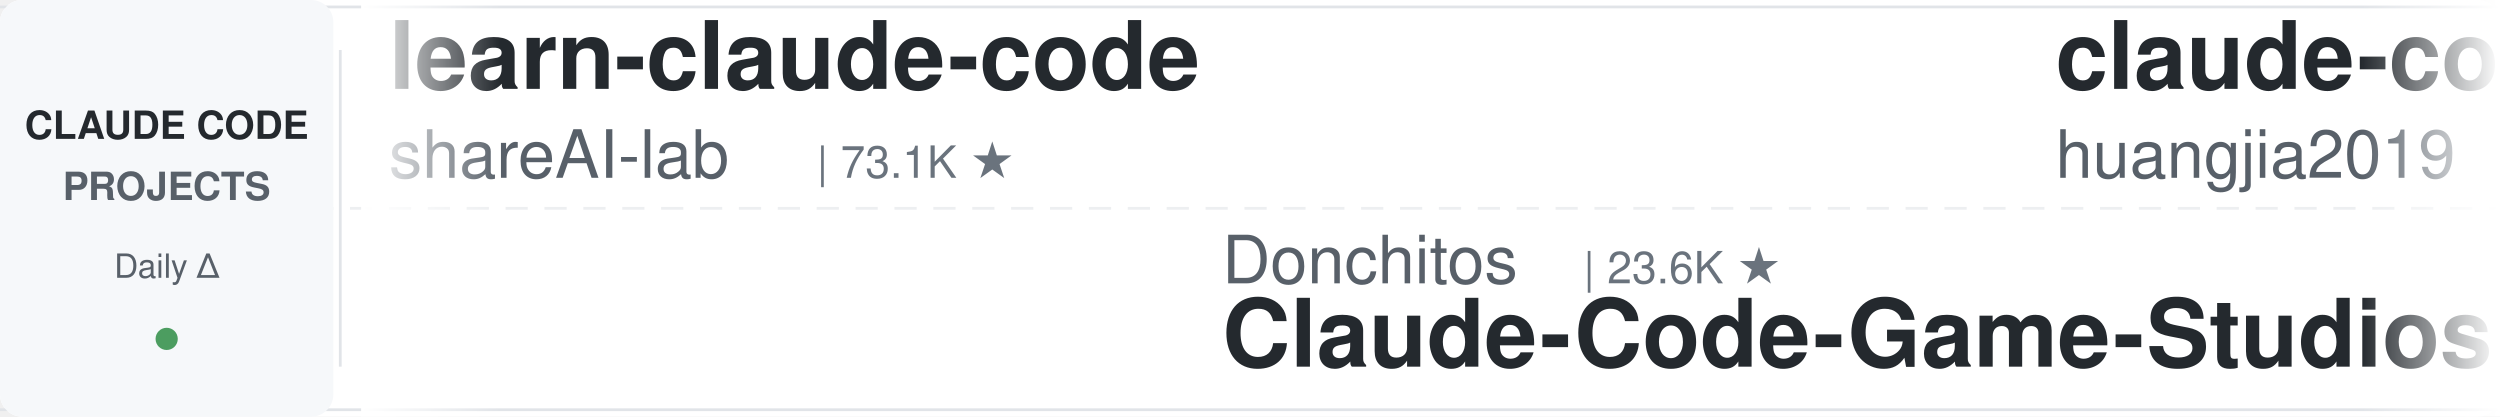
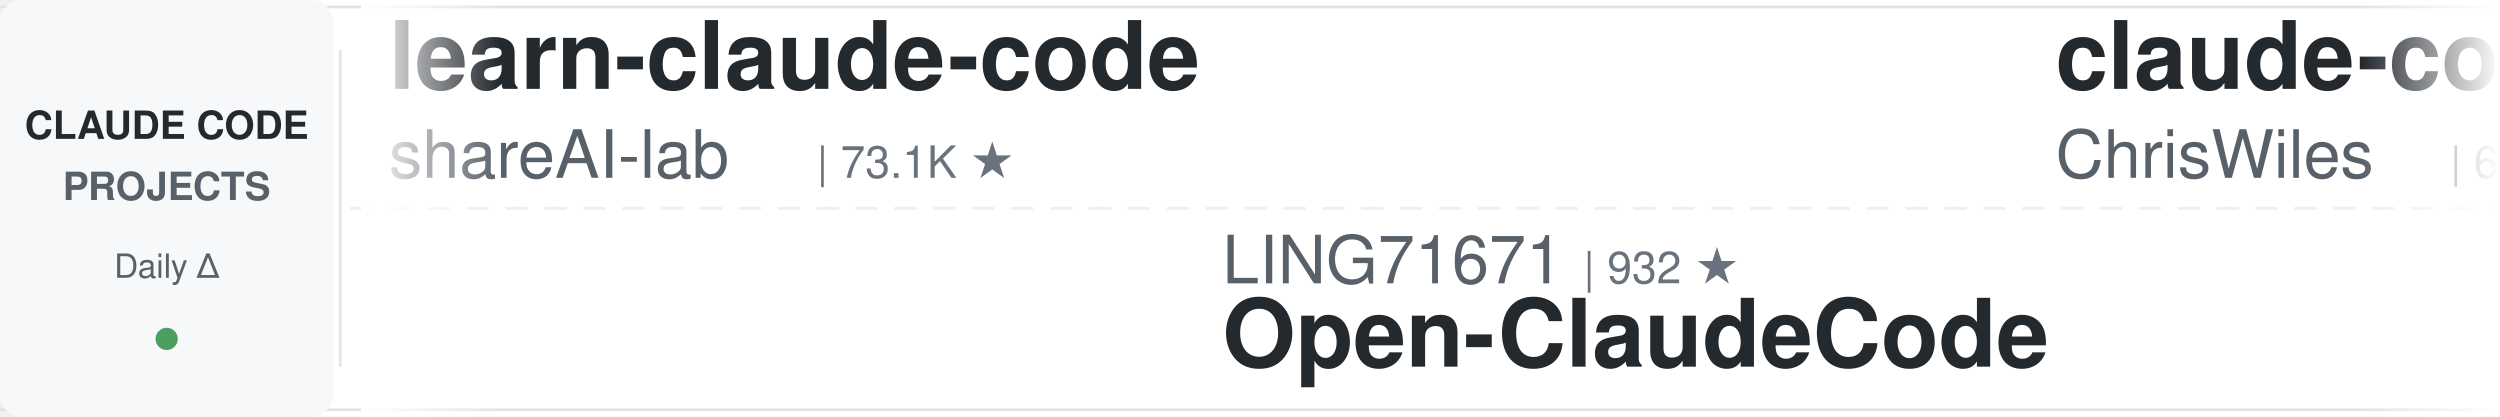
<svg xmlns="http://www.w3.org/2000/svg" width="900" height="150">
  <defs>
    <linearGradient id="leftFade" x1="0%" y1="0%" x2="100%" y2="0%">
      <stop offset="0%" style="stop-color:#ffffff;stop-opacity:1" />
      <stop offset="100%" style="stop-color:#ffffff;stop-opacity:0" />
    </linearGradient>
    <linearGradient id="rightFade" x1="0%" y1="0%" x2="100%" y2="0%">
      <stop offset="0%" style="stop-color:#ffffff;stop-opacity:0" />
      <stop offset="100%" style="stop-color:#ffffff;stop-opacity:1" />
    </linearGradient>
  </defs>
  <rect width="900" height="150" fill="#ffffff" rx="8" />
  <rect x="0" y="2" width="900" height="1" fill="#e1e4e8" />
  <rect x="0" y="147" width="900" height="1" fill="#e1e4e8" />
  <line x1="0" y1="75" x2="900" y2="75" stroke="#e1e4e8" stroke-width="1" stroke-dasharray="8 6" opacity="0.6" />
  <rect x="0" y="0" width="120" height="150" fill="#f6f8fa" rx="8" />
  <text x="60" y="50" font-family="-apple-system, BlinkMacSystemFont, 'Segoe UI', Helvetica, Arial, sans-serif" font-size="14" font-weight="600" fill="#24292e" text-anchor="middle">CLAUDE CODE</text>
  <text x="60" y="72" font-family="-apple-system, BlinkMacSystemFont, 'Segoe UI', Helvetica, Arial, sans-serif" font-size="14" font-weight="600" fill="#586069" text-anchor="middle">PROJECTS</text>
  <text x="60" y="100" font-family="-apple-system, BlinkMacSystemFont, 'Segoe UI', Helvetica, Arial, sans-serif" font-size="12" font-weight="500" fill="#586069" text-anchor="middle">Daily Δ</text>
  <circle cx="60" cy="122" r="4" fill="#22863a" opacity="0.8" />
  <rect x="122" y="18" width="1" height="114" fill="#e1e4e8" />
  <clipPath id="tickerClip">
    <rect x="130" y="0" width="770" height="150" />
  </clipPath>
  <g clip-path="url(#tickerClip)">
    <g id="tickerItems">
      <animateTransform attributeName="transform" attributeType="XML" type="translate" from="0 0" to="-3000 0" dur="54s" repeatCount="indefinite" />
      <g transform="translate(0, 0)">
        <text x="140" y="32" font-family="-apple-system, BlinkMacSystemFont, 'Segoe UI', Helvetica, Arial, sans-serif" font-size="34" font-weight="600" fill="#24292e">learn-claude-code</text>
        <text x="140" y="64" font-family="-apple-system, BlinkMacSystemFont, 'Segoe UI', Helvetica, Arial, sans-serif" font-size="24" font-weight="400" fill="#586069">shareAI-lab</text>
        <text x="294" y="64" font-family="-apple-system, BlinkMacSystemFont, 'Segoe UI', Helvetica, Arial, sans-serif" font-size="16" font-weight="500" fill="#6a737d">| 73.1K ★</text>
      </g>
      <g transform="translate(300, 0)">
-         <text x="140" y="102" font-family="-apple-system, BlinkMacSystemFont, 'Segoe UI', Helvetica, Arial, sans-serif" font-size="24" font-weight="400" fill="#586069">Donchitos</text>
-         <text x="270" y="102" font-family="-apple-system, BlinkMacSystemFont, 'Segoe UI', Helvetica, Arial, sans-serif" font-size="16" font-weight="500" fill="#6a737d">| 23.6K ★</text>
-         <text x="140" y="132" font-family="-apple-system, BlinkMacSystemFont, 'Segoe UI', Helvetica, Arial, sans-serif" font-size="34" font-weight="600" fill="#24292e">Claude-Code-Game-Studios</text>
+         <text x="140" y="102" font-family="-apple-system, BlinkMacSystemFont, 'Segoe UI', Helvetica, Arial, sans-serif" font-size="24" font-weight="400" fill="#586069">LING71671</text>
+         <text x="270" y="102" font-family="-apple-system, BlinkMacSystemFont, 'Segoe UI', Helvetica, Arial, sans-serif" font-size="16" font-weight="500" fill="#6a737d">| 932 ★</text>
+         <text x="140" y="132" font-family="-apple-system, BlinkMacSystemFont, 'Segoe UI', Helvetica, Arial, sans-serif" font-size="34" font-weight="600" fill="#24292e">Open-ClaudeCode</text>
      </g>
      <g transform="translate(600, 0)">
-         <text x="140" y="32" font-family="-apple-system, BlinkMacSystemFont, 'Segoe UI', Helvetica, Arial, sans-serif" font-size="34" font-weight="600" fill="#24292e">claude-code-engineering</text>
-         <text x="140" y="64" font-family="-apple-system, BlinkMacSystemFont, 'Segoe UI', Helvetica, Arial, sans-serif" font-size="24" font-weight="400" fill="#586069">huangjia2019</text>
-         <text x="306" y="64" font-family="-apple-system, BlinkMacSystemFont, 'Segoe UI', Helvetica, Arial, sans-serif" font-size="16" font-weight="500" fill="#6a737d">| 1.0K ★</text>
+         <text x="140" y="32" font-family="-apple-system, BlinkMacSystemFont, 'Segoe UI', Helvetica, Arial, sans-serif" font-size="34" font-weight="600" fill="#24292e">claude-code-showcase</text>
+         <text x="140" y="64" font-family="-apple-system, BlinkMacSystemFont, 'Segoe UI', Helvetica, Arial, sans-serif" font-size="24" font-weight="400" fill="#586069">ChrisWiles</text>
+         <text x="282" y="64" font-family="-apple-system, BlinkMacSystemFont, 'Segoe UI', Helvetica, Arial, sans-serif" font-size="16" font-weight="500" fill="#6a737d">| 6.0K ★</text>
      </g>
      <g transform="translate(900, 0)">
-         <text x="140" y="102" font-family="-apple-system, BlinkMacSystemFont, 'Segoe UI', Helvetica, Arial, sans-serif" font-size="24" font-weight="400" fill="#586069">Chachamaru127</text>
-         <text x="318" y="102" font-family="-apple-system, BlinkMacSystemFont, 'Segoe UI', Helvetica, Arial, sans-serif" font-size="16" font-weight="500" fill="#6a737d">| 3.0K ★</text>
-         <text x="140" y="132" font-family="-apple-system, BlinkMacSystemFont, 'Segoe UI', Helvetica, Arial, sans-serif" font-size="34" font-weight="600" fill="#24292e">claude-code-harness</text>
+         <text x="140" y="102" font-family="-apple-system, BlinkMacSystemFont, 'Segoe UI', Helvetica, Arial, sans-serif" font-size="24" font-weight="400" fill="#586069">hangsman</text>
+         <text x="258" y="102" font-family="-apple-system, BlinkMacSystemFont, 'Segoe UI', Helvetica, Arial, sans-serif" font-size="16" font-weight="500" fill="#6a737d">| 790 ★</text>
+         <text x="140" y="132" font-family="-apple-system, BlinkMacSystemFont, 'Segoe UI', Helvetica, Arial, sans-serif" font-size="34" font-weight="600" fill="#24292e">claude-code-source</text>
      </g>
      <g transform="translate(1200, 0)">
-         <text x="140" y="32" font-family="-apple-system, BlinkMacSystemFont, 'Segoe UI', Helvetica, Arial, sans-serif" font-size="34" font-weight="600" fill="#24292e">edmunds-claude-code</text>
-         <text x="140" y="64" font-family="-apple-system, BlinkMacSystemFont, 'Segoe UI', Helvetica, Arial, sans-serif" font-size="24" font-weight="400" fill="#586069">edmund-io</text>
-         <text x="270" y="64" font-family="-apple-system, BlinkMacSystemFont, 'Segoe UI', Helvetica, Arial, sans-serif" font-size="16" font-weight="500" fill="#6a737d">| 1.5K ★</text>
+         <text x="140" y="32" font-family="-apple-system, BlinkMacSystemFont, 'Segoe UI', Helvetica, Arial, sans-serif" font-size="34" font-weight="600" fill="#24292e">claude-code-source-build</text>
+         <text x="140" y="64" font-family="-apple-system, BlinkMacSystemFont, 'Segoe UI', Helvetica, Arial, sans-serif" font-size="24" font-weight="400" fill="#586069">andrew-kramer-inno</text>
+         <text x="378" y="64" font-family="-apple-system, BlinkMacSystemFont, 'Segoe UI', Helvetica, Arial, sans-serif" font-size="16" font-weight="500" fill="#6a737d">| 593 ★</text>
      </g>
      <g transform="translate(1500, 0)">
-         <text x="140" y="102" font-family="-apple-system, BlinkMacSystemFont, 'Segoe UI', Helvetica, Arial, sans-serif" font-size="24" font-weight="400" fill="#586069">anthropics</text>
-         <text x="282" y="102" font-family="-apple-system, BlinkMacSystemFont, 'Segoe UI', Helvetica, Arial, sans-serif" font-size="16" font-weight="500" fill="#6a737d">| 932 ★</text>
-         <text x="140" y="132" font-family="-apple-system, BlinkMacSystemFont, 'Segoe UI', Helvetica, Arial, sans-serif" font-size="34" font-weight="600" fill="#24292e">claude-code-base-action</text>
+         <text x="140" y="102" font-family="-apple-system, BlinkMacSystemFont, 'Segoe UI', Helvetica, Arial, sans-serif" font-size="24" font-weight="400" fill="#586069">huangjia2019</text>
+         <text x="306" y="102" font-family="-apple-system, BlinkMacSystemFont, 'Segoe UI', Helvetica, Arial, sans-serif" font-size="16" font-weight="500" fill="#6a737d">| 1.0K ★</text>
+         <text x="140" y="132" font-family="-apple-system, BlinkMacSystemFont, 'Segoe UI', Helvetica, Arial, sans-serif" font-size="34" font-weight="600" fill="#24292e">claude-code-engineering</text>
      </g>
      <g transform="translate(1800, 0)">
-         <text x="140" y="32" font-family="-apple-system, BlinkMacSystemFont, 'Segoe UI', Helvetica, Arial, sans-serif" font-size="34" font-weight="600" fill="#24292e">claude-code-tips</text>
-         <text x="140" y="64" font-family="-apple-system, BlinkMacSystemFont, 'Segoe UI', Helvetica, Arial, sans-serif" font-size="24" font-weight="400" fill="#586069">ykdojo</text>
-         <text x="234" y="64" font-family="-apple-system, BlinkMacSystemFont, 'Segoe UI', Helvetica, Arial, sans-serif" font-size="16" font-weight="500" fill="#6a737d">| 9.5K ★</text>
+         <text x="140" y="32" font-family="-apple-system, BlinkMacSystemFont, 'Segoe UI', Helvetica, Arial, sans-serif" font-size="34" font-weight="600" fill="#24292e">Dive-into-Claude-Code</text>
+         <text x="140" y="64" font-family="-apple-system, BlinkMacSystemFont, 'Segoe UI', Helvetica, Arial, sans-serif" font-size="24" font-weight="400" fill="#586069">VILA-Lab</text>
+         <text x="258" y="64" font-family="-apple-system, BlinkMacSystemFont, 'Segoe UI', Helvetica, Arial, sans-serif" font-size="16" font-weight="500" fill="#6a737d">| 2.0K ★</text>
      </g>
      <g transform="translate(2100, 0)">
-         <text x="140" y="102" font-family="-apple-system, BlinkMacSystemFont, 'Segoe UI', Helvetica, Arial, sans-serif" font-size="24" font-weight="400" fill="#586069">ChrisWiles</text>
-         <text x="282" y="102" font-family="-apple-system, BlinkMacSystemFont, 'Segoe UI', Helvetica, Arial, sans-serif" font-size="16" font-weight="500" fill="#6a737d">| 6.0K ★</text>
-         <text x="140" y="132" font-family="-apple-system, BlinkMacSystemFont, 'Segoe UI', Helvetica, Arial, sans-serif" font-size="34" font-weight="600" fill="#24292e">claude-code-showcase</text>
+         <text x="140" y="102" font-family="-apple-system, BlinkMacSystemFont, 'Segoe UI', Helvetica, Arial, sans-serif" font-size="24" font-weight="400" fill="#586069">JrCx7scC</text>
+         <text x="258" y="102" font-family="-apple-system, BlinkMacSystemFont, 'Segoe UI', Helvetica, Arial, sans-serif" font-size="16" font-weight="500" fill="#6a737d">| 371 ★</text>
+         <text x="140" y="132" font-family="-apple-system, BlinkMacSystemFont, 'Segoe UI', Helvetica, Arial, sans-serif" font-size="34" font-weight="600" fill="#24292e">claude-code-source</text>
      </g>
      <g transform="translate(2400, 0)">
-         <text x="140" y="32" font-family="-apple-system, BlinkMacSystemFont, 'Segoe UI', Helvetica, Arial, sans-serif" font-size="34" font-weight="600" fill="#24292e">claude-code-guide</text>
-         <text x="140" y="64" font-family="-apple-system, BlinkMacSystemFont, 'Segoe UI', Helvetica, Arial, sans-serif" font-size="24" font-weight="400" fill="#586069">Cranot</text>
-         <text x="234" y="64" font-family="-apple-system, BlinkMacSystemFont, 'Segoe UI', Helvetica, Arial, sans-serif" font-size="16" font-weight="500" fill="#6a737d">| 2.9K ★</text>
+         <text x="140" y="32" font-family="-apple-system, BlinkMacSystemFont, 'Segoe UI', Helvetica, Arial, sans-serif" font-size="34" font-weight="600" fill="#24292e">claude-code-prompts</text>
+         <text x="140" y="64" font-family="-apple-system, BlinkMacSystemFont, 'Segoe UI', Helvetica, Arial, sans-serif" font-size="24" font-weight="400" fill="#586069">repowise-dev</text>
+         <text x="306" y="64" font-family="-apple-system, BlinkMacSystemFont, 'Segoe UI', Helvetica, Arial, sans-serif" font-size="16" font-weight="500" fill="#6a737d">| 1.2K ★</text>
      </g>
      <g transform="translate(2700, 0)">
-         <text x="140" y="102" font-family="-apple-system, BlinkMacSystemFont, 'Segoe UI', Helvetica, Arial, sans-serif" font-size="24" font-weight="400" fill="#586069">alejandrobalderas</text>
-         <text x="366" y="102" font-family="-apple-system, BlinkMacSystemFont, 'Segoe UI', Helvetica, Arial, sans-serif" font-size="16" font-weight="500" fill="#6a737d">| 2.7K ★</text>
-         <text x="140" y="132" font-family="-apple-system, BlinkMacSystemFont, 'Segoe UI', Helvetica, Arial, sans-serif" font-size="34" font-weight="600" fill="#24292e">claude-code-from-source</text>
+         <text x="140" y="102" font-family="-apple-system, BlinkMacSystemFont, 'Segoe UI', Helvetica, Arial, sans-serif" font-size="24" font-weight="400" fill="#586069">SeemSeam</text>
+         <text x="258" y="102" font-family="-apple-system, BlinkMacSystemFont, 'Segoe UI', Helvetica, Arial, sans-serif" font-size="16" font-weight="500" fill="#6a737d">| 3.4K ★</text>
+         <text x="140" y="132" font-family="-apple-system, BlinkMacSystemFont, 'Segoe UI', Helvetica, Arial, sans-serif" font-size="34" font-weight="600" fill="#24292e">claude_codex_bridge</text>
      </g>
      <g transform="translate(3000, 0)">
        <text x="140" y="32" font-family="-apple-system, BlinkMacSystemFont, 'Segoe UI', Helvetica, Arial, sans-serif" font-size="34" font-weight="600" fill="#24292e">learn-claude-code</text>
        <text x="140" y="64" font-family="-apple-system, BlinkMacSystemFont, 'Segoe UI', Helvetica, Arial, sans-serif" font-size="24" font-weight="400" fill="#586069">shareAI-lab</text>
        <text x="294" y="64" font-family="-apple-system, BlinkMacSystemFont, 'Segoe UI', Helvetica, Arial, sans-serif" font-size="16" font-weight="500" fill="#6a737d">| 73.1K ★</text>
      </g>
      <g transform="translate(3300, 0)">
-         <text x="140" y="102" font-family="-apple-system, BlinkMacSystemFont, 'Segoe UI', Helvetica, Arial, sans-serif" font-size="24" font-weight="400" fill="#586069">Donchitos</text>
-         <text x="270" y="102" font-family="-apple-system, BlinkMacSystemFont, 'Segoe UI', Helvetica, Arial, sans-serif" font-size="16" font-weight="500" fill="#6a737d">| 23.6K ★</text>
-         <text x="140" y="132" font-family="-apple-system, BlinkMacSystemFont, 'Segoe UI', Helvetica, Arial, sans-serif" font-size="34" font-weight="600" fill="#24292e">Claude-Code-Game-Studios</text>
+         <text x="140" y="102" font-family="-apple-system, BlinkMacSystemFont, 'Segoe UI', Helvetica, Arial, sans-serif" font-size="24" font-weight="400" fill="#586069">LING71671</text>
+         <text x="270" y="102" font-family="-apple-system, BlinkMacSystemFont, 'Segoe UI', Helvetica, Arial, sans-serif" font-size="16" font-weight="500" fill="#6a737d">| 932 ★</text>
+         <text x="140" y="132" font-family="-apple-system, BlinkMacSystemFont, 'Segoe UI', Helvetica, Arial, sans-serif" font-size="34" font-weight="600" fill="#24292e">Open-ClaudeCode</text>
      </g>
      <g transform="translate(3600, 0)">
-         <text x="140" y="32" font-family="-apple-system, BlinkMacSystemFont, 'Segoe UI', Helvetica, Arial, sans-serif" font-size="34" font-weight="600" fill="#24292e">claude-code-engineering</text>
-         <text x="140" y="64" font-family="-apple-system, BlinkMacSystemFont, 'Segoe UI', Helvetica, Arial, sans-serif" font-size="24" font-weight="400" fill="#586069">huangjia2019</text>
-         <text x="306" y="64" font-family="-apple-system, BlinkMacSystemFont, 'Segoe UI', Helvetica, Arial, sans-serif" font-size="16" font-weight="500" fill="#6a737d">| 1.0K ★</text>
+         <text x="140" y="32" font-family="-apple-system, BlinkMacSystemFont, 'Segoe UI', Helvetica, Arial, sans-serif" font-size="34" font-weight="600" fill="#24292e">claude-code-showcase</text>
+         <text x="140" y="64" font-family="-apple-system, BlinkMacSystemFont, 'Segoe UI', Helvetica, Arial, sans-serif" font-size="24" font-weight="400" fill="#586069">ChrisWiles</text>
+         <text x="282" y="64" font-family="-apple-system, BlinkMacSystemFont, 'Segoe UI', Helvetica, Arial, sans-serif" font-size="16" font-weight="500" fill="#6a737d">| 6.0K ★</text>
      </g>
      <g transform="translate(3900, 0)">
-         <text x="140" y="102" font-family="-apple-system, BlinkMacSystemFont, 'Segoe UI', Helvetica, Arial, sans-serif" font-size="24" font-weight="400" fill="#586069">Chachamaru127</text>
-         <text x="318" y="102" font-family="-apple-system, BlinkMacSystemFont, 'Segoe UI', Helvetica, Arial, sans-serif" font-size="16" font-weight="500" fill="#6a737d">| 3.0K ★</text>
-         <text x="140" y="132" font-family="-apple-system, BlinkMacSystemFont, 'Segoe UI', Helvetica, Arial, sans-serif" font-size="34" font-weight="600" fill="#24292e">claude-code-harness</text>
+         <text x="140" y="102" font-family="-apple-system, BlinkMacSystemFont, 'Segoe UI', Helvetica, Arial, sans-serif" font-size="24" font-weight="400" fill="#586069">hangsman</text>
+         <text x="258" y="102" font-family="-apple-system, BlinkMacSystemFont, 'Segoe UI', Helvetica, Arial, sans-serif" font-size="16" font-weight="500" fill="#6a737d">| 790 ★</text>
+         <text x="140" y="132" font-family="-apple-system, BlinkMacSystemFont, 'Segoe UI', Helvetica, Arial, sans-serif" font-size="34" font-weight="600" fill="#24292e">claude-code-source</text>
      </g>
    </g>
  </g>
  <rect x="130" y="0" width="50" height="150" fill="url(#leftFade)" />
  <rect x="850" y="0" width="50" height="150" fill="url(#rightFade)" />
</svg>
